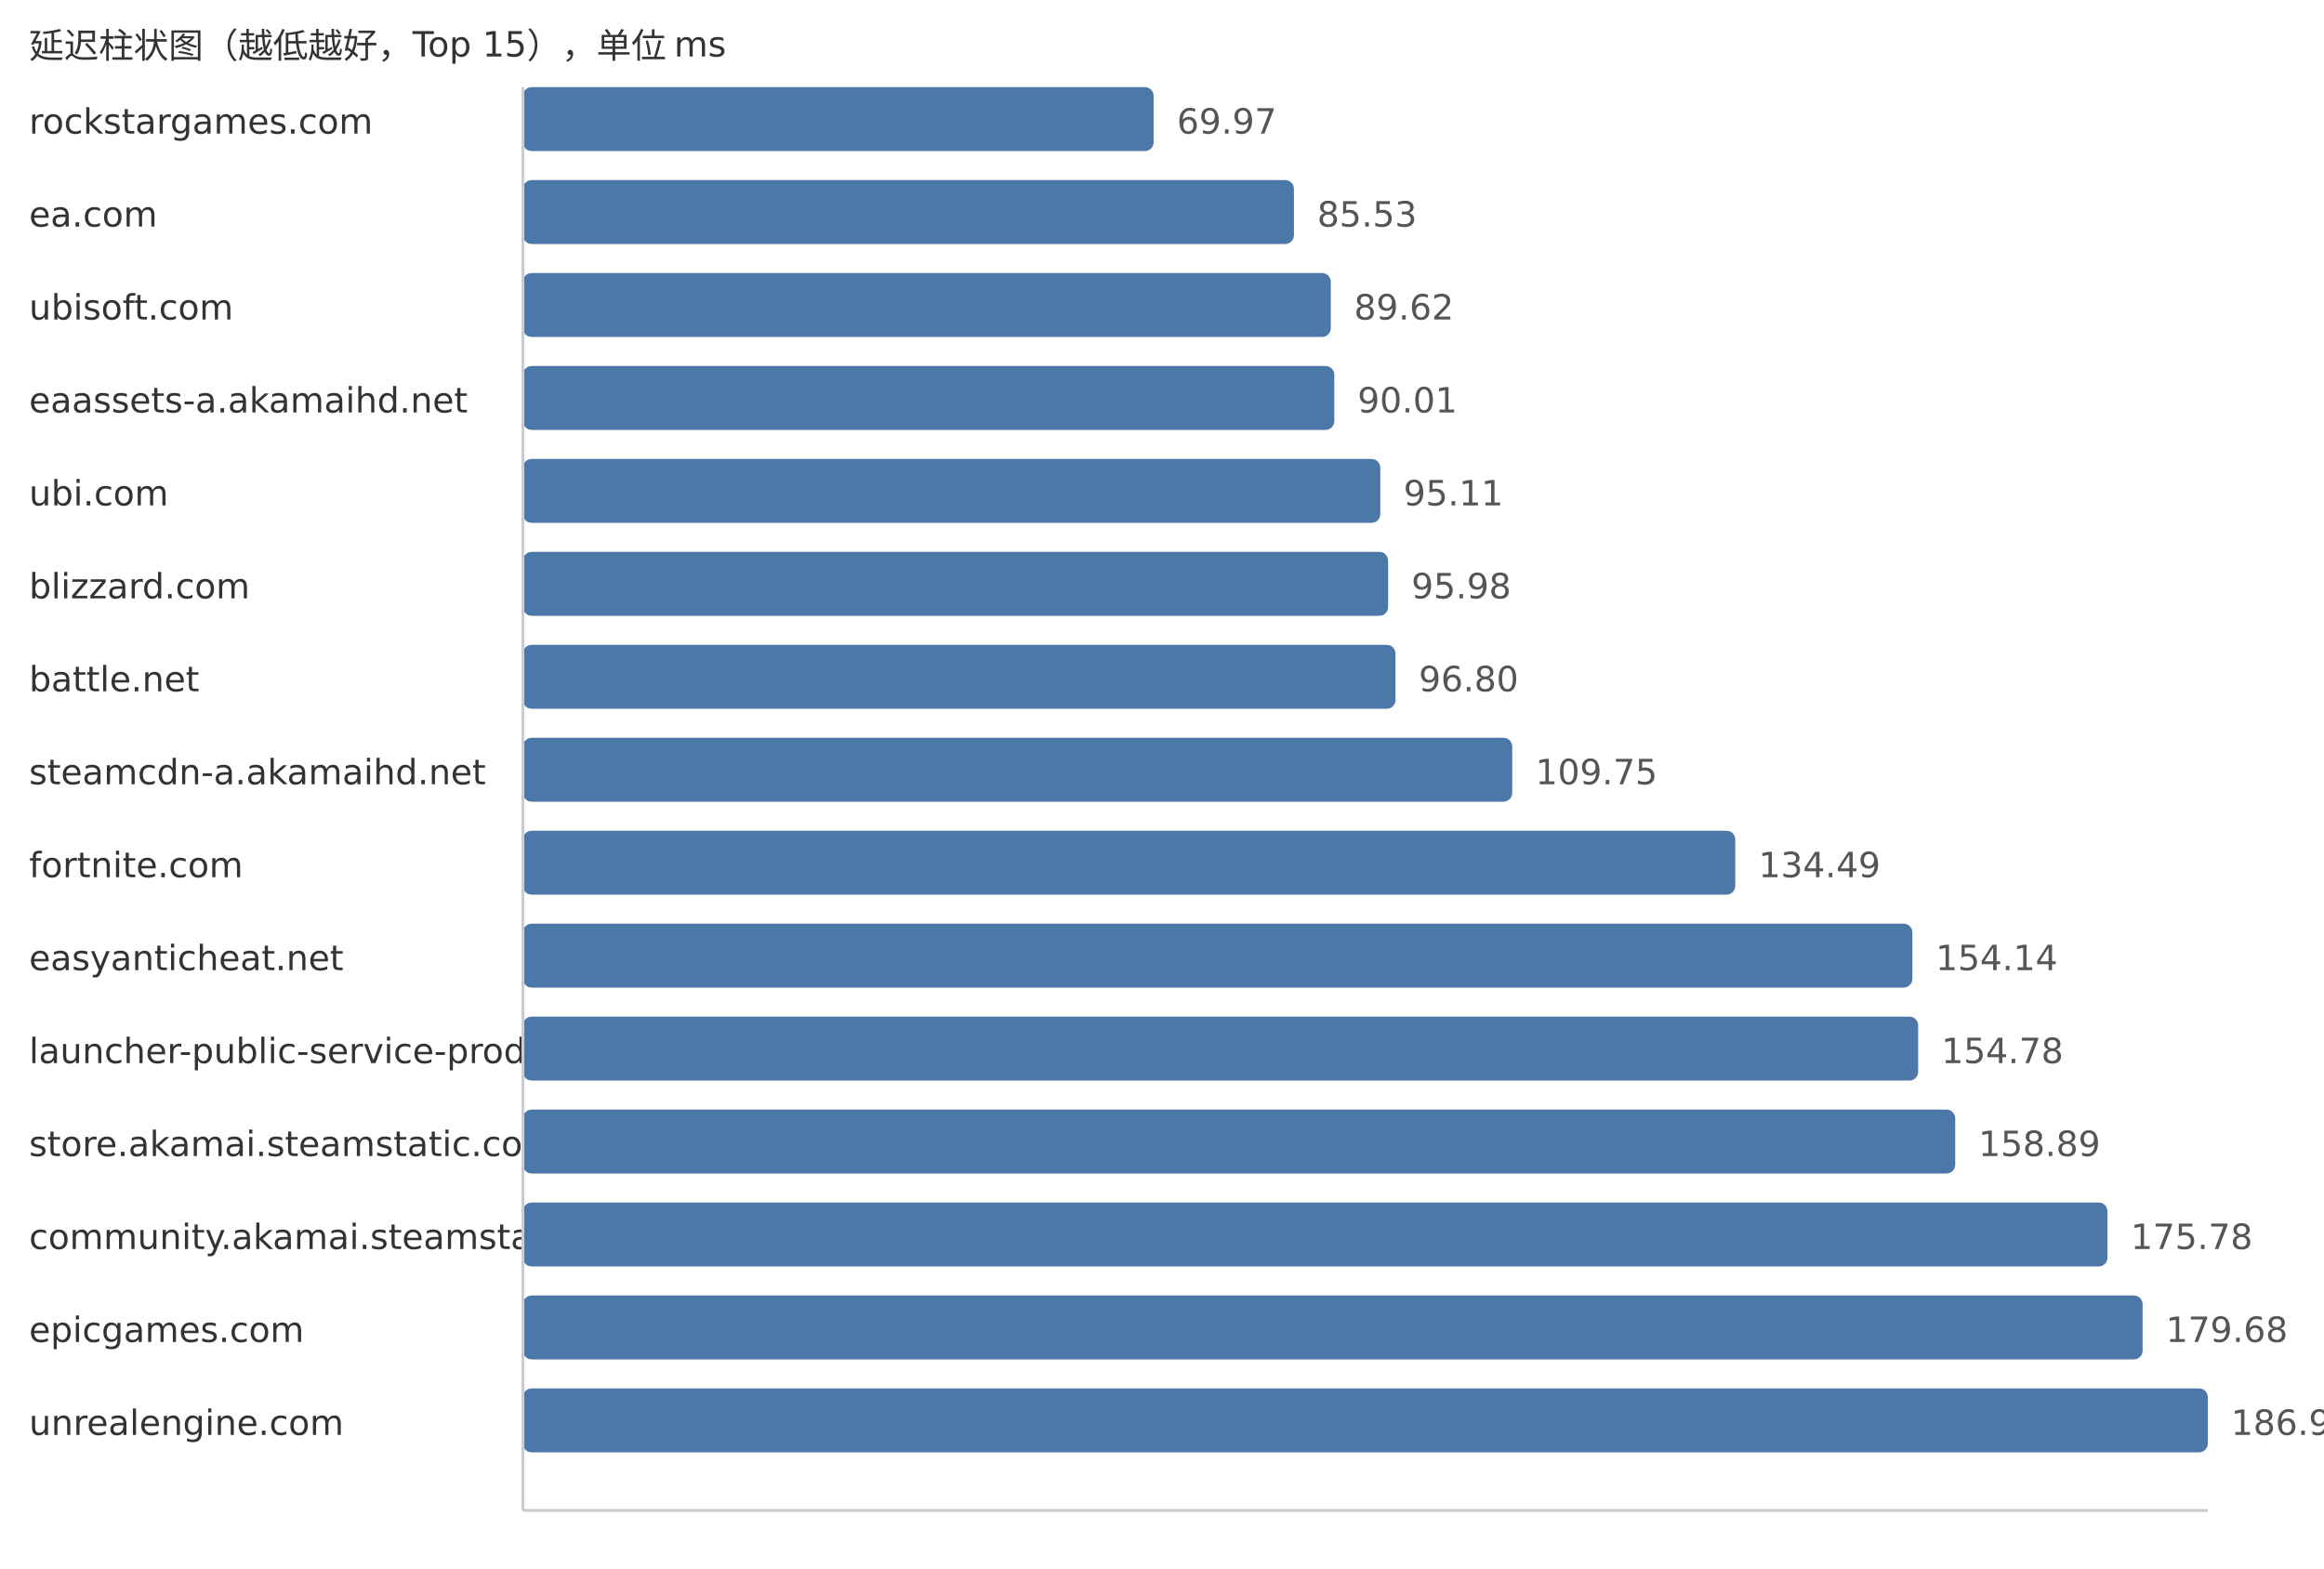
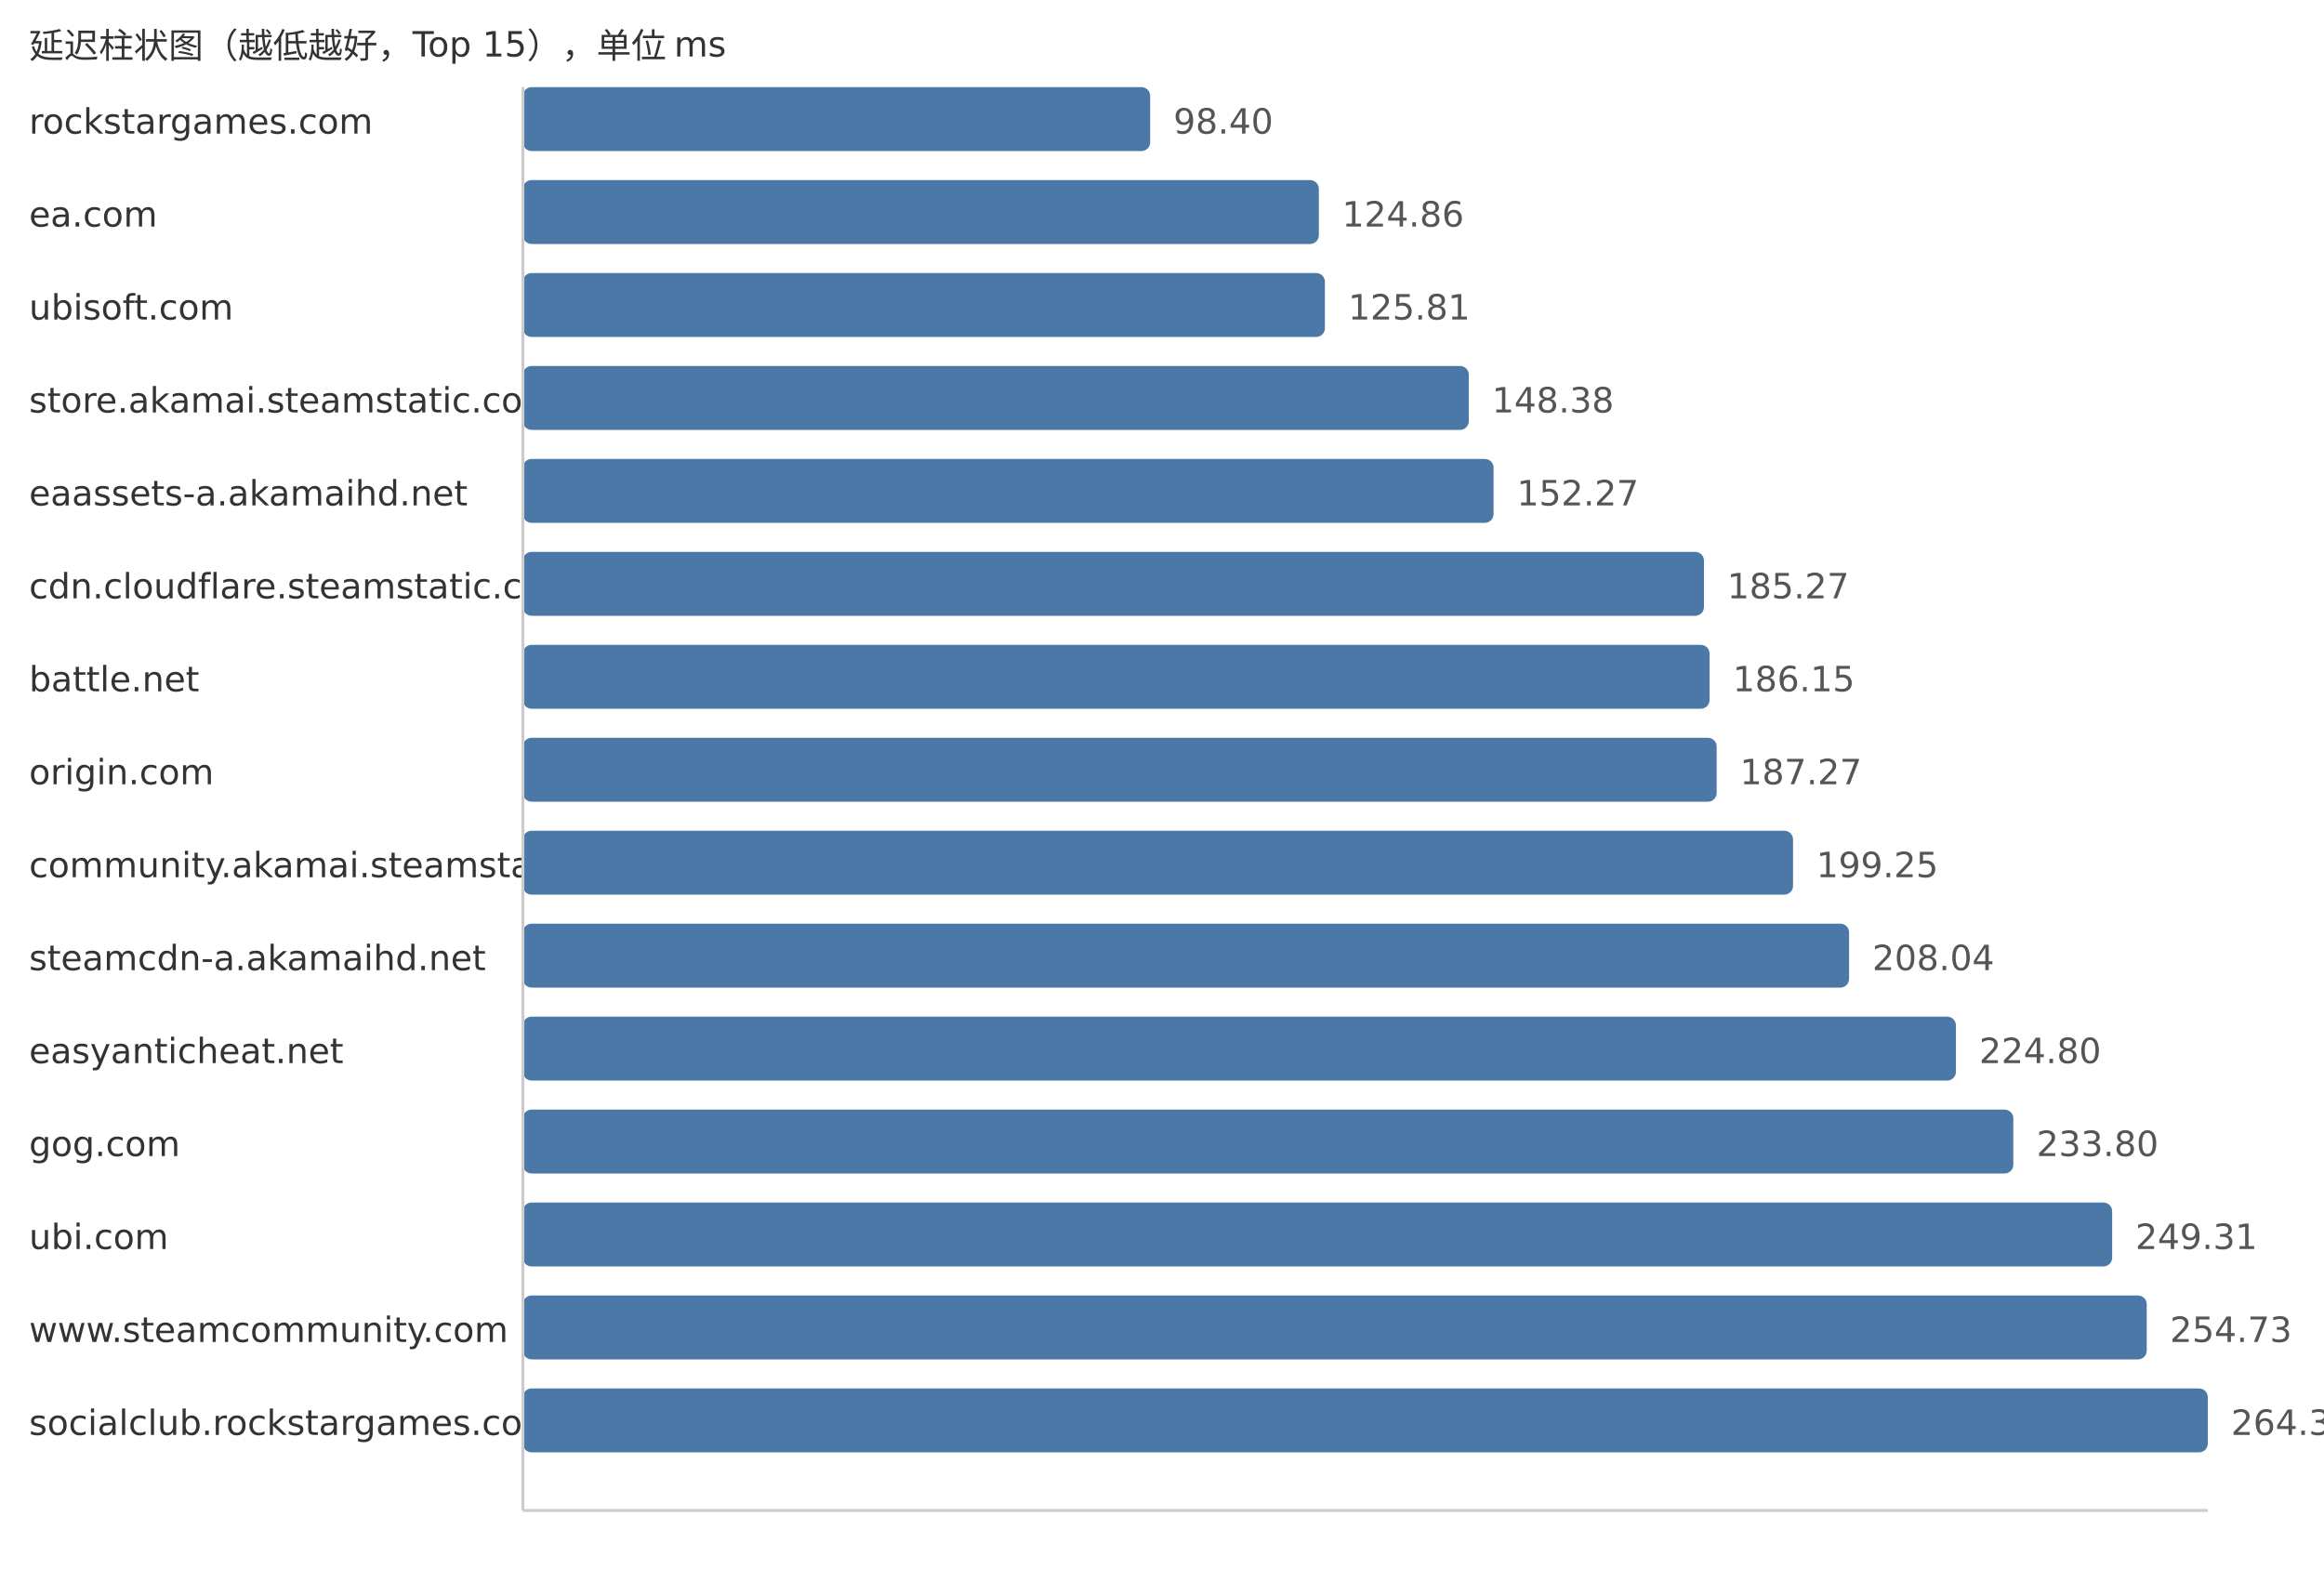
<svg xmlns="http://www.w3.org/2000/svg" width="800" height="540">
  <style> .label{font-family:DejaVu Sans,Verdana,Geneva,sans-serif;font-size:12px;fill:#333} .value{font-family:DejaVu Sans,Verdana,Geneva,sans-serif;font-size:12px;fill:#555} </style>
  <text x="10" y="20" class="label">延迟柱状图（越低越好，Top 15），单位 ms</text>
  <text x="10" y="46" class="label">rockstargames.com</text>
-   <rect x="180" y="30" width="217.12" height="22" fill="#4c78a8" rx="3" />
-   <text x="405.12" y="46" class="value">69.97</text>
+   <rect x="180" y="30" width="215.93" height="22" fill="#4c78a8" rx="3" />
+   <text x="403.93" y="46" class="value">98.40</text>
  <text x="10" y="78" class="label">ea.com</text>
-   <rect x="180" y="62" width="265.41" height="22" fill="#4c78a8" rx="3" />
-   <text x="453.41" y="78" class="value">85.53</text>
+   <rect x="180" y="62" width="273.99" height="22" fill="#4c78a8" rx="3" />
+   <text x="461.99" y="78" class="value">124.86</text>
  <text x="10" y="110" class="label">ubisoft.com</text>
-   <rect x="180" y="94" width="278.1" height="22" fill="#4c78a8" rx="3" />
-   <text x="466.1" y="110" class="value">89.62</text>
-   <text x="10" y="142" class="label">eaassets-a.akamaihd.net</text>
-   <rect x="180" y="126" width="279.31" height="22" fill="#4c78a8" rx="3" />
-   <text x="467.31" y="142" class="value">90.01</text>
-   <text x="10" y="174" class="label">ubi.com</text>
-   <rect x="180" y="158" width="295.14" height="22" fill="#4c78a8" rx="3" />
-   <text x="483.14" y="174" class="value">95.11</text>
-   <text x="10" y="206" class="label">blizzard.com</text>
-   <rect x="180" y="190" width="297.84" height="22" fill="#4c78a8" rx="3" />
-   <text x="485.84" y="206" class="value">95.98</text>
+   <rect x="180" y="94" width="276.08" height="22" fill="#4c78a8" rx="3" />
+   <text x="464.08" y="110" class="value">125.81</text>
+   <text x="10" y="142" class="label">store.akamai.steamstatic.com</text>
+   <rect x="180" y="126" width="325.6" height="22" fill="#4c78a8" rx="3" />
+   <text x="513.6" y="142" class="value">148.38</text>
+   <text x="10" y="174" class="label">eaassets-a.akamaihd.net</text>
+   <rect x="180" y="158" width="334.14" height="22" fill="#4c78a8" rx="3" />
+   <text x="522.14" y="174" class="value">152.27</text>
+   <text x="10" y="206" class="label">cdn.cloudflare.steamstatic.com</text>
+   <rect x="180" y="190" width="406.56" height="22" fill="#4c78a8" rx="3" />
+   <text x="594.56" y="206" class="value">185.27</text>
  <text x="10" y="238" class="label">battle.net</text>
-   <rect x="180" y="222" width="300.38" height="22" fill="#4c78a8" rx="3" />
-   <text x="488.38" y="238" class="value">96.80</text>
-   <text x="10" y="270" class="label">steamcdn-a.akamaihd.net</text>
-   <rect x="180" y="254" width="340.56" height="22" fill="#4c78a8" rx="3" />
-   <text x="528.56" y="270" class="value">109.75</text>
-   <text x="10" y="302" class="label">fortnite.com</text>
-   <rect x="180" y="286" width="417.34" height="22" fill="#4c78a8" rx="3" />
-   <text x="605.34" y="302" class="value">134.49</text>
-   <text x="10" y="334" class="label">easyanticheat.net</text>
-   <rect x="180" y="318" width="478.31" height="22" fill="#4c78a8" rx="3" />
-   <text x="666.31" y="334" class="value">154.14</text>
-   <text x="10" y="366" class="label">launcher-public-service-prod06.ol.epicgames.com</text>
-   <rect x="180" y="350" width="480.3" height="22" fill="#4c78a8" rx="3" />
-   <text x="668.3" y="366" class="value">154.78</text>
-   <text x="10" y="398" class="label">store.akamai.steamstatic.com</text>
-   <rect x="180" y="382" width="493.05" height="22" fill="#4c78a8" rx="3" />
-   <text x="681.05" y="398" class="value">158.89</text>
-   <text x="10" y="430" class="label">community.akamai.steamstatic.com</text>
-   <rect x="180" y="414" width="545.46" height="22" fill="#4c78a8" rx="3" />
-   <text x="733.46" y="430" class="value">175.78</text>
-   <text x="10" y="462" class="label">epicgames.com</text>
-   <rect x="180" y="446" width="557.56" height="22" fill="#4c78a8" rx="3" />
-   <text x="745.56" y="462" class="value">179.68</text>
-   <text x="10" y="494" class="label">unrealengine.com</text>
+   <rect x="180" y="222" width="408.49" height="22" fill="#4c78a8" rx="3" />
+   <text x="596.49" y="238" class="value">186.15</text>
+   <text x="10" y="270" class="label">origin.com</text>
+   <rect x="180" y="254" width="410.94" height="22" fill="#4c78a8" rx="3" />
+   <text x="598.94" y="270" class="value">187.27</text>
+   <text x="10" y="302" class="label">community.akamai.steamstatic.com</text>
+   <rect x="180" y="286" width="437.23" height="22" fill="#4c78a8" rx="3" />
+   <text x="625.23" y="302" class="value">199.25</text>
+   <text x="10" y="334" class="label">steamcdn-a.akamaihd.net</text>
+   <rect x="180" y="318" width="456.52" height="22" fill="#4c78a8" rx="3" />
+   <text x="644.52" y="334" class="value">208.04</text>
+   <text x="10" y="366" class="label">easyanticheat.net</text>
+   <rect x="180" y="350" width="493.3" height="22" fill="#4c78a8" rx="3" />
+   <text x="681.3" y="366" class="value">224.80</text>
+   <text x="10" y="398" class="label">gog.com</text>
+   <rect x="180" y="382" width="513.05" height="22" fill="#4c78a8" rx="3" />
+   <text x="701.05" y="398" class="value">233.80</text>
+   <text x="10" y="430" class="label">ubi.com</text>
+   <rect x="180" y="414" width="547.08" height="22" fill="#4c78a8" rx="3" />
+   <text x="735.08" y="430" class="value">249.31</text>
+   <text x="10" y="462" class="label">www.steamcommunity.com</text>
+   <rect x="180" y="446" width="558.98" height="22" fill="#4c78a8" rx="3" />
+   <text x="746.98" y="462" class="value">254.73</text>
+   <text x="10" y="494" class="label">socialclub.rockstargames.com</text>
  <rect x="180" y="478" width="580.0" height="22" fill="#4c78a8" rx="3" />
-   <text x="768.0" y="494" class="value">186.91</text>
+   <text x="768.0" y="494" class="value">264.31</text>
  <line x1="180" y1="30" x2="180" y2="520" stroke="#ccc" />
  <line x1="180" y1="520" x2="760" y2="520" stroke="#ccc" />
</svg>
